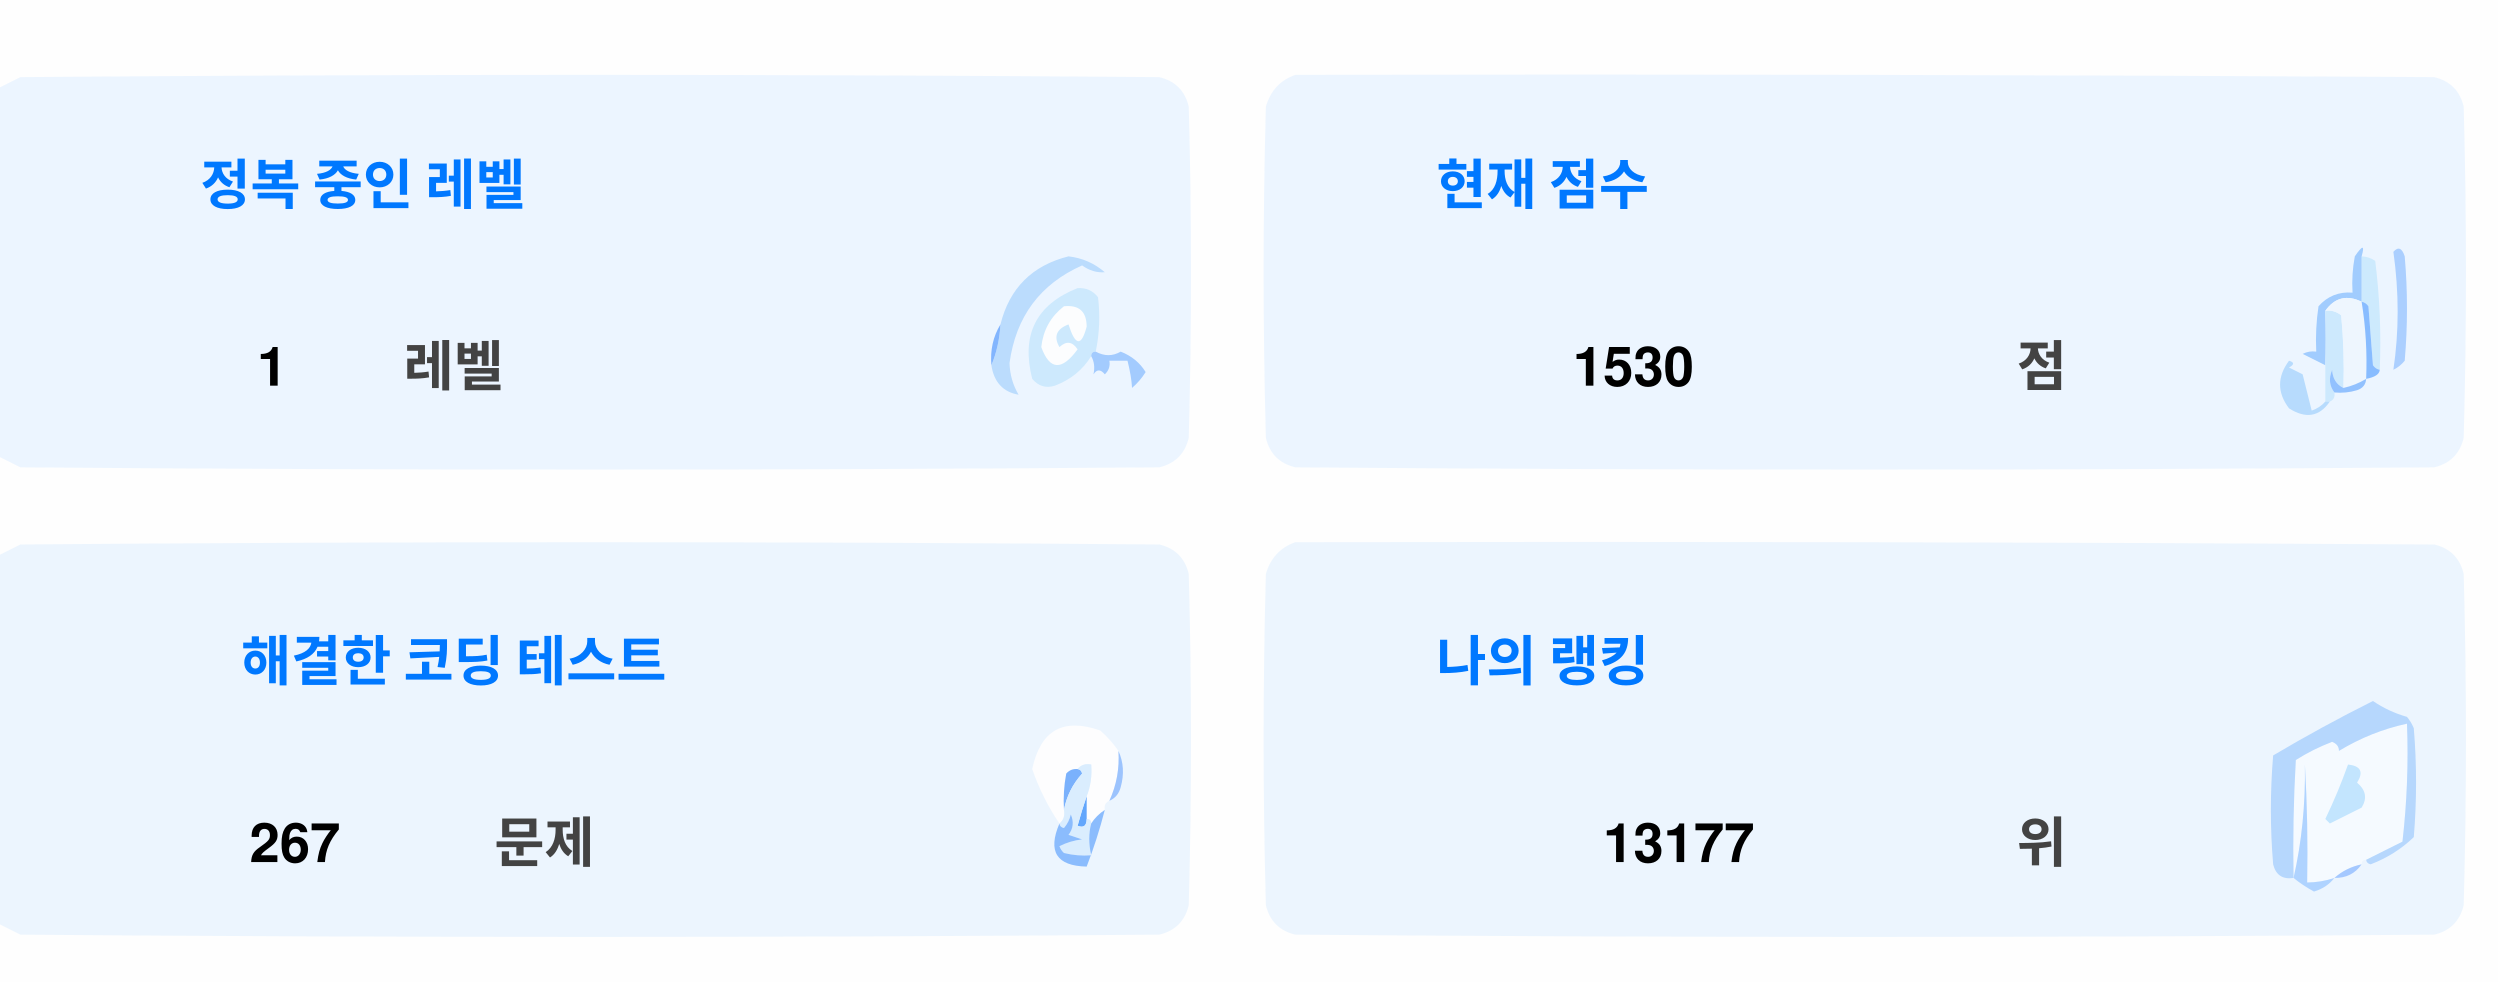
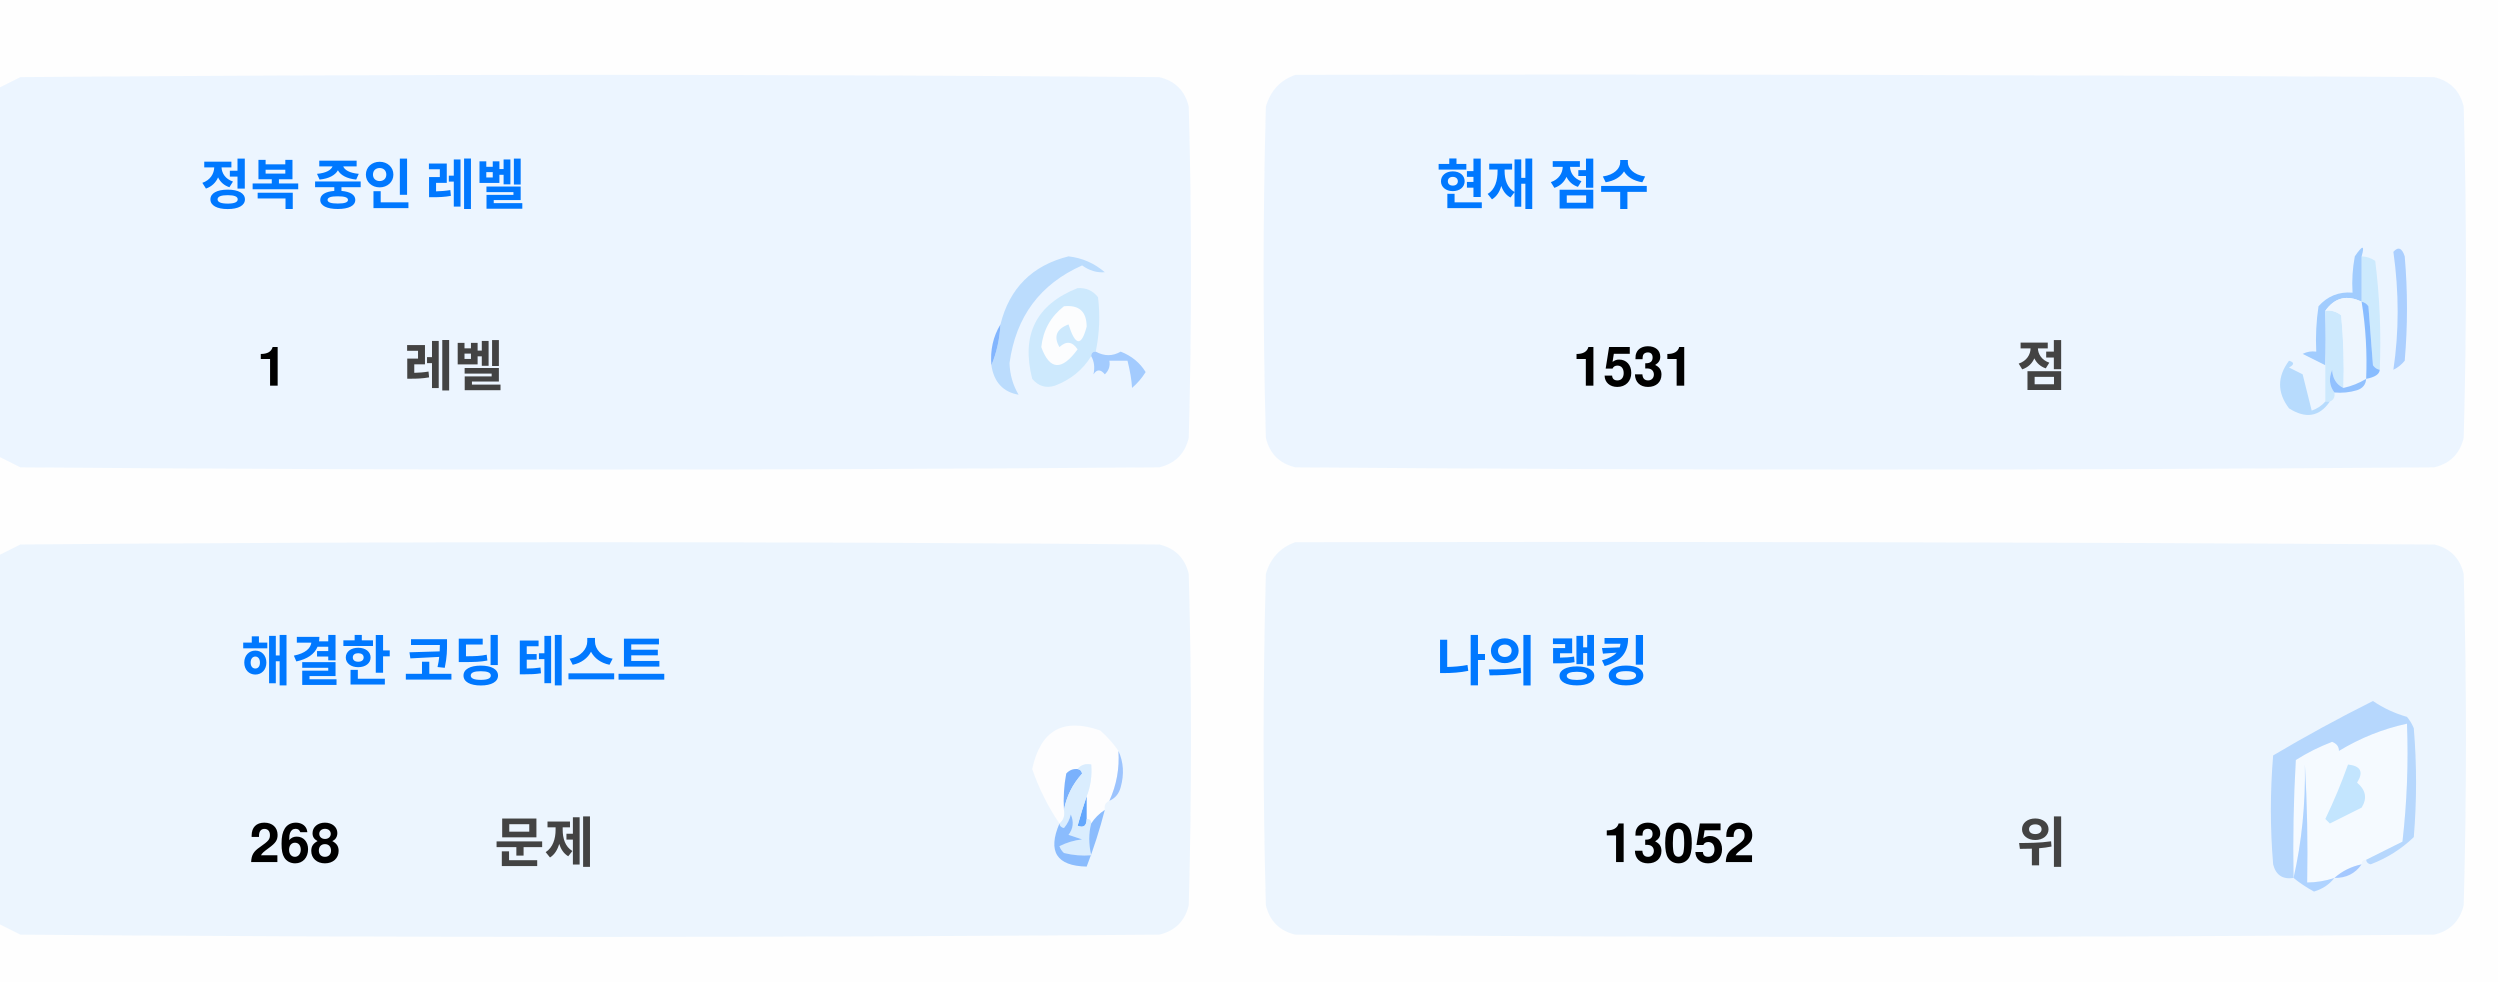
<svg xmlns="http://www.w3.org/2000/svg" version="1.1" width="551px" height="217px" style="shape-rendering:geometricPrecision; text-rendering:geometricPrecision; image-rendering:optimizeQuality; fill-rule:evenodd; clip-rule:evenodd">
  <style>.title {fill: #434343;font-size: 1rem;line-height: 1.5rem;font-weight: bold;font-family: -apple-system, BlinkMacSystemFont, Segoe UI, Helvetica, Arial, sans-serif, Apple Color Emoji, Segoe UI Emoji;}.desc {fill: #434343;font-size: 2.5rem;font-weight: bold;line-height: 1.5rem;font-family: -apple-system, BlinkMacSystemFont, Segoe UI, Helvetica, Arial, sans-serif, Apple Color Emoji, Segoe UI Emoji;}.desc-2 {fill: #434343;font-size: 1rem;font-weight: bold;line-height: 1.5rem;font-family: -apple-system, BlinkMacSystemFont, Segoe UI, Helvetica, Arial, sans-serif, Apple Color Emoji, Segoe UI Emoji;}.text, .desc {animation: twinkling 4s ease-in-out infinite;}@keyframes twinkling {40% { opacity: 1; }50% { opacity: 0.5; }60% { opacity: 1; }70% { opacity: 0.5; }80% { opacity: 1; }}</style>
  <g>
    <path style="opacity:1" fill="#fefefe" d="M -0.5,-0.5 C 183.167,-0.5 366.833,-0.5 550.5,-0.5C 550.5,71.833 550.5,144.167 550.5,216.5C 366.833,216.5 183.167,216.5 -0.5,216.5C -0.5,212.167 -0.5,207.833 -0.5,203.5C 1.14,204.32 2.807,205.153 4.5,206C 88.167,206.667 171.833,206.667 255.5,206C 259,205.167 261.167,203 262,199.5C 262.667,175.167 262.667,150.833 262,126.5C 261.167,123 259,120.833 255.5,120C 171.833,119.333 88.167,119.333 4.5,120C 2.807,120.847 1.14,121.68 -0.5,122.5C -0.5,115.167 -0.5,107.833 -0.5,100.5C 1.14,101.32 2.807,102.153 4.5,103C 88.167,103.667 171.833,103.667 255.5,103C 259,102.167 261.167,100 262,96.5C 262.667,72.167 262.667,47.833 262,23.5C 261.167,20 259,17.833 255.5,17C 171.833,16.333 88.167,16.333 4.5,17C 2.807,17.847 1.14,18.68 -0.5,19.5C -0.5,12.833 -0.5,6.167 -0.5,-0.5 Z" />
  </g>
  <g>
    <path style="opacity:1" fill="#ecf5ff" d="M -0.5,100.5 C -0.5,73.5 -0.5,46.5 -0.5,19.5C 1.14,18.68 2.807,17.847 4.5,17C 88.167,16.333 171.833,16.333 255.5,17C 259,17.833 261.167,20 262,23.5C 262.667,47.833 262.667,72.167 262,96.5C 261.167,100 259,102.167 255.5,103C 171.833,103.667 88.167,103.667 4.5,103C 2.807,102.153 1.14,101.32 -0.5,100.5 Z" />
  </g>
  <g>
    <path style="opacity:1" fill="#ecf5ff" d="M 285.5,16.5 C 369.167,16.333 452.834,16.5 536.5,17C 540,17.833 542.167,20 543,23.5C 543.667,47.833 543.667,72.167 543,96.5C 542.167,100 540,102.167 536.5,103C 452.833,103.667 369.167,103.667 285.5,103C 282,102.167 279.833,100 279,96.5C 278.333,72.167 278.333,47.833 279,23.5C 280.018,19.985 282.185,17.652 285.5,16.5 Z" />
  </g>
  <g>
    <path style="opacity:1" fill="#cdeafd" d="M 520.5,56.5 C 521.583,56.539 522.583,56.873 523.5,57.5C 524.498,65.472 524.831,73.472 524.5,81.5C 523.883,81.389 523.383,81.056 523,80.5C 522.667,76.167 522.333,71.833 522,67.5C 521.617,66.944 521.117,66.611 520.5,66.5C 520.5,63.167 520.5,59.833 520.5,56.5 Z" />
  </g>
  <g>
    <path style="opacity:1" fill="#abcfff" d="M 527.5,55.5 C 528.566,54.308 529.399,54.641 530,56.5C 530.667,64.167 530.667,71.833 530,79.5C 529.311,80.357 528.478,81.023 527.5,81.5C 528.758,73.08 528.758,64.414 527.5,55.5 Z" />
  </g>
  <g>
    <path style="opacity:1" fill="#bbdcfd" d="M 218.5,80.5 C 219.657,77.727 220.324,74.727 220.5,71.5C 222.49,63.51 227.49,58.51 235.5,56.5C 238.528,56.847 241.194,58.014 243.5,60C 241.744,60.141 240.078,59.641 238.5,58.5C 229.247,62.607 223.914,69.773 222.5,80C 222.565,82.526 223.232,84.859 224.5,87C 221.07,86.397 219.07,84.231 218.5,80.5 Z" />
  </g>
  <g>
    <path style="opacity:1" fill="#cde9fd" d="M 241.5,77.5 C 240.833,77.5 240.5,77.833 240.5,78.5C 238.628,81.529 235.961,83.695 232.5,85C 230.536,85.624 228.869,85.124 227.5,83.5C 225.021,73.791 228.354,67.124 237.5,63.5C 239.374,63.39 240.874,64.056 242,65.5C 242.497,69.524 242.331,73.524 241.5,77.5 Z" />
  </g>
  <g>
    <path style="opacity:1" fill="#fcfdfe" d="M 234.5,67.5 C 237.826,67.162 239.493,68.662 239.5,72C 238.334,76.434 237,76.267 235.5,71.5C 232.832,72.515 232.166,74.182 233.5,76.5C 235.017,75.089 236.351,75.256 237.5,77C 234.006,81.771 231.34,81.605 229.5,76.5C 229.904,72.771 231.571,69.771 234.5,67.5 Z" />
  </g>
  <g>
    <path style="opacity:1" fill="#a1ccfe" d="M 520.5,56.5 C 520.5,59.833 520.5,63.167 520.5,66.5C 517.238,64.922 514.572,65.589 512.5,68.5C 512.617,72.81 512.617,76.81 512.5,80.5C 510.86,79.68 509.193,78.847 507.5,78C 508.448,77.517 509.448,77.35 510.5,77.5C 510.335,74.15 510.502,70.817 511,67.5C 512.995,65.253 515.495,64.253 518.5,64.5C 518.336,61.813 518.503,59.146 519,56.5C 520.731,53.969 521.231,53.969 520.5,56.5 Z" />
  </g>
  <g>
    <path style="opacity:1" fill="#cde9fd" d="M 512.5,68.5 C 513.822,68.33 514.989,68.663 516,69.5C 516.499,74.823 516.666,80.156 516.5,85.5C 514.955,84.77 514.122,83.437 514,81.5C 513.22,83.387 513.387,85.054 514.5,86.5C 514.672,87.492 514.338,88.158 513.5,88.5C 513.167,88.5 512.833,88.5 512.5,88.5C 512.5,85.833 512.5,83.167 512.5,80.5C 512.617,76.81 512.617,72.81 512.5,68.5 Z" />
  </g>
  <g>
    <path style="opacity:1" fill="#eef6fe" d="M 520.5,66.5 C 521.407,72.106 521.74,77.773 521.5,83.5C 519.95,84.441 518.284,85.108 516.5,85.5C 516.666,80.156 516.499,74.823 516,69.5C 514.989,68.663 513.822,68.33 512.5,68.5C 514.572,65.589 517.238,64.922 520.5,66.5 Z" />
  </g>
  <g>
    <path style="opacity:1" fill="#88bcff" d="M 520.5,66.5 C 521.117,66.611 521.617,66.944 522,67.5C 522.333,71.833 522.667,76.167 523,80.5C 523.383,81.056 523.883,81.389 524.5,81.5C 524.445,82.469 523.445,83.136 521.5,83.5C 521.74,77.773 521.407,72.106 520.5,66.5 Z" />
  </g>
  <g>
    <path style="opacity:1" fill="#82b5fe" d="M 220.5,71.5 C 220.324,74.727 219.657,77.727 218.5,80.5C 218.215,77.171 218.882,74.171 220.5,71.5 Z" />
  </g>
  <g>
    <path style="opacity:1" fill="#a3cbfe" d="M 240.5,78.5 C 240.5,77.833 240.833,77.5 241.5,77.5C 243.391,78.536 245.224,78.536 247,77.5C 249.391,78.429 251.225,79.929 252.5,82C 251.681,83.319 250.681,84.486 249.5,85.5C 249.409,83.777 249.075,81.777 248.5,79.5C 247.167,79.5 245.833,79.5 244.5,79.5C 244.719,80.675 244.386,81.675 243.5,82.5C 242.575,81.359 241.741,81.359 241,82.5C 241.331,80.981 241.164,79.648 240.5,78.5 Z" />
  </g>
  <g>
    <path style="opacity:1" fill="#b7dbfd" d="M 512.5,88.5 C 512.833,88.5 513.167,88.5 513.5,88.5C 511.199,91.857 508.199,92.357 504.5,90C 501.872,86.535 501.872,83.035 504.5,79.5C 505.696,79.846 505.696,80.346 504.5,81C 505.5,81.5 506.5,82 507.5,82.5C 508.167,85.167 508.833,87.833 509.5,90.5C 510.739,90.058 511.739,89.391 512.5,88.5 Z" />
  </g>
  <g>
    <path style="opacity:1" fill="#92c1fe" d="M 516.5,85.5 C 518.284,85.108 519.95,84.441 521.5,83.5C 521.423,84.75 520.756,85.583 519.5,86C 517.866,86.493 516.199,86.66 514.5,86.5C 513.387,85.054 513.22,83.387 514,81.5C 514.122,83.437 514.955,84.77 516.5,85.5 Z" />
  </g>
  <g>
    <path style="opacity:1" fill="#ecf5fe" d="M -0.5,203.5 C -0.5,176.5 -0.5,149.5 -0.5,122.5C 1.14,121.68 2.807,120.847 4.5,120C 88.167,119.333 171.833,119.333 255.5,120C 259,120.833 261.167,123 262,126.5C 262.667,150.833 262.667,175.167 262,199.5C 261.167,203 259,205.167 255.5,206C 171.833,206.667 88.167,206.667 4.5,206C 2.807,205.153 1.14,204.32 -0.5,203.5 Z" />
  </g>
  <g>
    <path style="opacity:1" fill="#ecf5fe" d="M 285.5,119.5 C 369.167,119.333 452.834,119.5 536.5,120C 540,120.833 542.167,123 543,126.5C 543.667,150.833 543.667,175.167 543,199.5C 542.167,203 540,205.167 536.5,206C 452.833,206.667 369.167,206.667 285.5,206C 282,205.167 279.833,203 279,199.5C 278.333,175.167 278.333,150.833 279,126.5C 280.018,122.985 282.185,120.652 285.5,119.5 Z" />
  </g>
  <g>
    <path style="opacity:1" fill="#fdfdfe" d="M 246.5,165.5 C 246.758,169.367 246.092,173.034 244.5,176.5C 243.662,176.842 243.328,177.508 243.5,178.5C 242.272,179.306 241.272,180.306 240.5,181.5C 240.5,180.833 240.167,180.5 239.5,180.5C 239.5,178.833 239.5,177.167 239.5,175.5C 240.369,173.283 240.702,170.95 240.5,168.5C 239.209,168.263 238.209,168.596 237.5,169.5C 236.504,169.414 235.671,169.748 235,170.5C 234.503,173.146 234.336,175.813 234.5,178.5C 234.737,179.791 234.404,180.791 233.5,181.5C 230.986,177.806 228.986,173.806 227.5,169.5C 229.309,160.957 234.309,158.124 242.5,161C 244.07,162.397 245.404,163.897 246.5,165.5 Z" />
  </g>
  <g>
    <path style="opacity:1" fill="#f5faff" d="M 521.5,189.5 C 520.833,189.5 520.5,189.833 520.5,190.5C 518.181,190.992 516.181,191.992 514.5,193.5C 512.565,194.15 510.565,194.483 508.5,194.5C 508.666,185.827 508.5,177.16 508,168.5C 508.141,177.227 507.308,185.56 505.5,193.5C 505.334,184.827 505.5,176.16 506,167.5C 508.527,165.903 511.194,164.57 514,163.5C 515.011,163.892 515.511,164.559 515.5,165.5C 520.21,162.641 525.21,160.641 530.5,159.5C 530.831,168.192 530.498,176.859 529.5,185.5C 526.807,186.847 524.14,188.18 521.5,189.5 Z" />
  </g>
  <g>
    <path style="opacity:1" fill="#b6d7fd" d="M 521.5,189.5 C 524.14,188.18 526.807,186.847 529.5,185.5C 530.498,176.859 530.831,168.192 530.5,159.5C 525.21,160.641 520.21,162.641 515.5,165.5C 515.511,164.559 515.011,163.892 514,163.5C 511.194,164.57 508.527,165.903 506,167.5C 505.5,176.16 505.334,184.827 505.5,193.5C 503.089,193.863 501.589,192.863 501,190.5C 500.333,182.5 500.333,174.5 501,166.5C 508.173,162.246 515.507,158.246 523,154.5C 525.304,156.068 527.804,157.235 530.5,158C 531.126,158.75 531.626,159.584 532,160.5C 532.667,168.5 532.667,176.5 532,184.5C 529.292,187.111 526.125,189.111 522.5,190.5C 521.893,190.376 521.56,190.043 521.5,189.5 Z" />
  </g>
  <g>
    <path style="opacity:1" fill="#c3e5fe" d="M 517.5,168.5 C 520.317,168.801 520.984,170.134 519.5,172.5C 521.439,174.122 521.772,175.956 520.5,178C 518.167,179.167 515.833,180.333 513.5,181.5C 513.167,181.167 512.833,180.833 512.5,180.5C 514.414,176.515 516.081,172.515 517.5,168.5 Z" />
  </g>
  <g>
    <path style="opacity:1" fill="#7ab1fc" d="M 237.5,169.5 C 238.043,169.56 238.376,169.893 238.5,170.5C 236.395,172.836 235.062,175.503 234.5,178.5C 234.336,175.813 234.503,173.146 235,170.5C 235.671,169.748 236.504,169.414 237.5,169.5 Z" />
  </g>
  <g>
    <path style="opacity:1" fill="#afd3ff" d="M 514.5,193.5 C 513.378,194.947 511.878,195.947 510,196.5C 508.348,195.601 506.848,194.601 505.5,193.5C 507.308,185.56 508.141,177.227 508,168.5C 508.5,177.16 508.666,185.827 508.5,194.5C 510.565,194.483 512.565,194.15 514.5,193.5 Z" />
  </g>
  <g>
    <path style="opacity:1" fill="#9cc3fd" d="M 246.5,165.5 C 247.634,167.966 247.801,170.633 247,173.5C 246.623,174.942 245.79,175.942 244.5,176.5C 246.092,173.034 246.758,169.367 246.5,165.5 Z" />
  </g>
  <g>
    <path style="opacity:1" fill="#62a6fc" d="M 239.5,175.5 C 239.5,177.167 239.5,178.833 239.5,180.5C 239.483,182.028 238.816,182.528 237.5,182C 238.117,179.723 238.784,177.556 239.5,175.5 Z" />
  </g>
  <g>
    <path style="opacity:1" fill="#daedfe" d="M 237.5,169.5 C 238.209,168.596 239.209,168.263 240.5,168.5C 240.702,170.95 240.369,173.283 239.5,175.5C 238.784,177.556 238.117,179.723 237.5,182C 238.816,182.528 239.483,182.028 239.5,180.5C 240.167,180.5 240.5,180.833 240.5,181.5C 239.918,183.669 239.918,186.002 240.5,188.5C 238.473,188.662 236.473,188.495 234.5,188C 234.043,187.586 233.709,187.086 233.5,186.5C 235.078,185.702 236.744,185.202 238.5,185C 237.5,184.667 236.5,184.333 235.5,184C 236.554,182.612 236.72,181.112 236,179.5C 235.751,180.624 235.251,181.624 234.5,182.5C 233.893,182.376 233.56,182.043 233.5,181.5C 234.404,180.791 234.737,179.791 234.5,178.5C 235.062,175.503 236.395,172.836 238.5,170.5C 238.376,169.893 238.043,169.56 237.5,169.5 Z" />
  </g>
  <g>
    <path style="opacity:1" fill="#8bbcfd" d="M 243.5,178.5 C 242.395,182.803 241.062,186.969 239.5,191C 232.857,190.847 230.857,187.68 233.5,181.5C 233.56,182.043 233.893,182.376 234.5,182.5C 235.251,181.624 235.751,180.624 236,179.5C 236.72,181.112 236.554,182.612 235.5,184C 236.5,184.333 237.5,184.667 238.5,185C 236.744,185.202 235.078,185.702 233.5,186.5C 233.709,187.086 234.043,187.586 234.5,188C 236.473,188.495 238.473,188.662 240.5,188.5C 239.918,186.002 239.918,183.669 240.5,181.5C 241.272,180.306 242.272,179.306 243.5,178.5 Z" />
  </g>
  <g>
    <path style="opacity:1" fill="#a4c8ff" d="M 520.5,190.5 C 519.089,192.539 517.089,193.539 514.5,193.5C 516.181,191.992 518.181,190.992 520.5,190.5 Z" />
  </g>
  <text text-anchor="middle" x="80" y="45" class="title" style="fill:#0078ff;" stroke="#none" stroke-width="1">정복 중인 레벨</text>
  <text text-anchor="middle" x="60" y="85" class="desc" style="fill:#000000;" stroke="#none" stroke-width="1">1</text>
  <text text-anchor="middle" x="100" y="85" class="desc-2" style="fill:#434343;" stroke="#none" stroke-width="1">레벨</text>
  <text text-anchor="middle" x="340" y="45" class="title" style="fill:#0078ff;" stroke="#none" stroke-width="1">현재 점수</text>
-   <text text-anchor="middle" x="360" y="85" class="desc" style="fill:#000000;" stroke="#none" stroke-width="1">1530</text>
+   <text text-anchor="middle" x="360" y="85" class="desc" style="fill:#000000;" stroke="#none" stroke-width="1">1531</text>
  <text text-anchor="middle" x="450" y="85" class="desc-2" style="fill:#434343;" stroke="#none" stroke-width="1">점</text>
  <text text-anchor="middle" x="100" y="150" class="title" style="fill:#0078ff;" stroke="#none" stroke-width="1">해결한 코딩 테스트</text>
-   <text text-anchor="middle" x="65" y="190" class="desc" style="fill:#000000;" stroke="#none" stroke-width="1">267</text>
+   <text text-anchor="middle" x="65" y="190" class="desc" style="fill:#000000;" stroke="#none" stroke-width="1">268</text>
  <text text-anchor="middle" x="120" y="190" class="desc-2" style="fill:#434343;" stroke="#none" stroke-width="1">문제</text>
  <text text-anchor="middle" x="340" y="150" class="title" style="fill:#0078ff;" stroke="#none" stroke-width="1">나의 랭킹</text>
-   <text text-anchor="middle" x="370" y="190" class="desc" style="fill:#000000;" stroke="#none" stroke-width="1">13177</text>
+   <text text-anchor="middle" x="370" y="190" class="desc" style="fill:#000000;" stroke="#none" stroke-width="1">13052</text>
  <text text-anchor="middle" x="450" y="190" class="desc-2" style="fill:#434343;" stroke="#none" stroke-width="1">위</text>
</svg>
